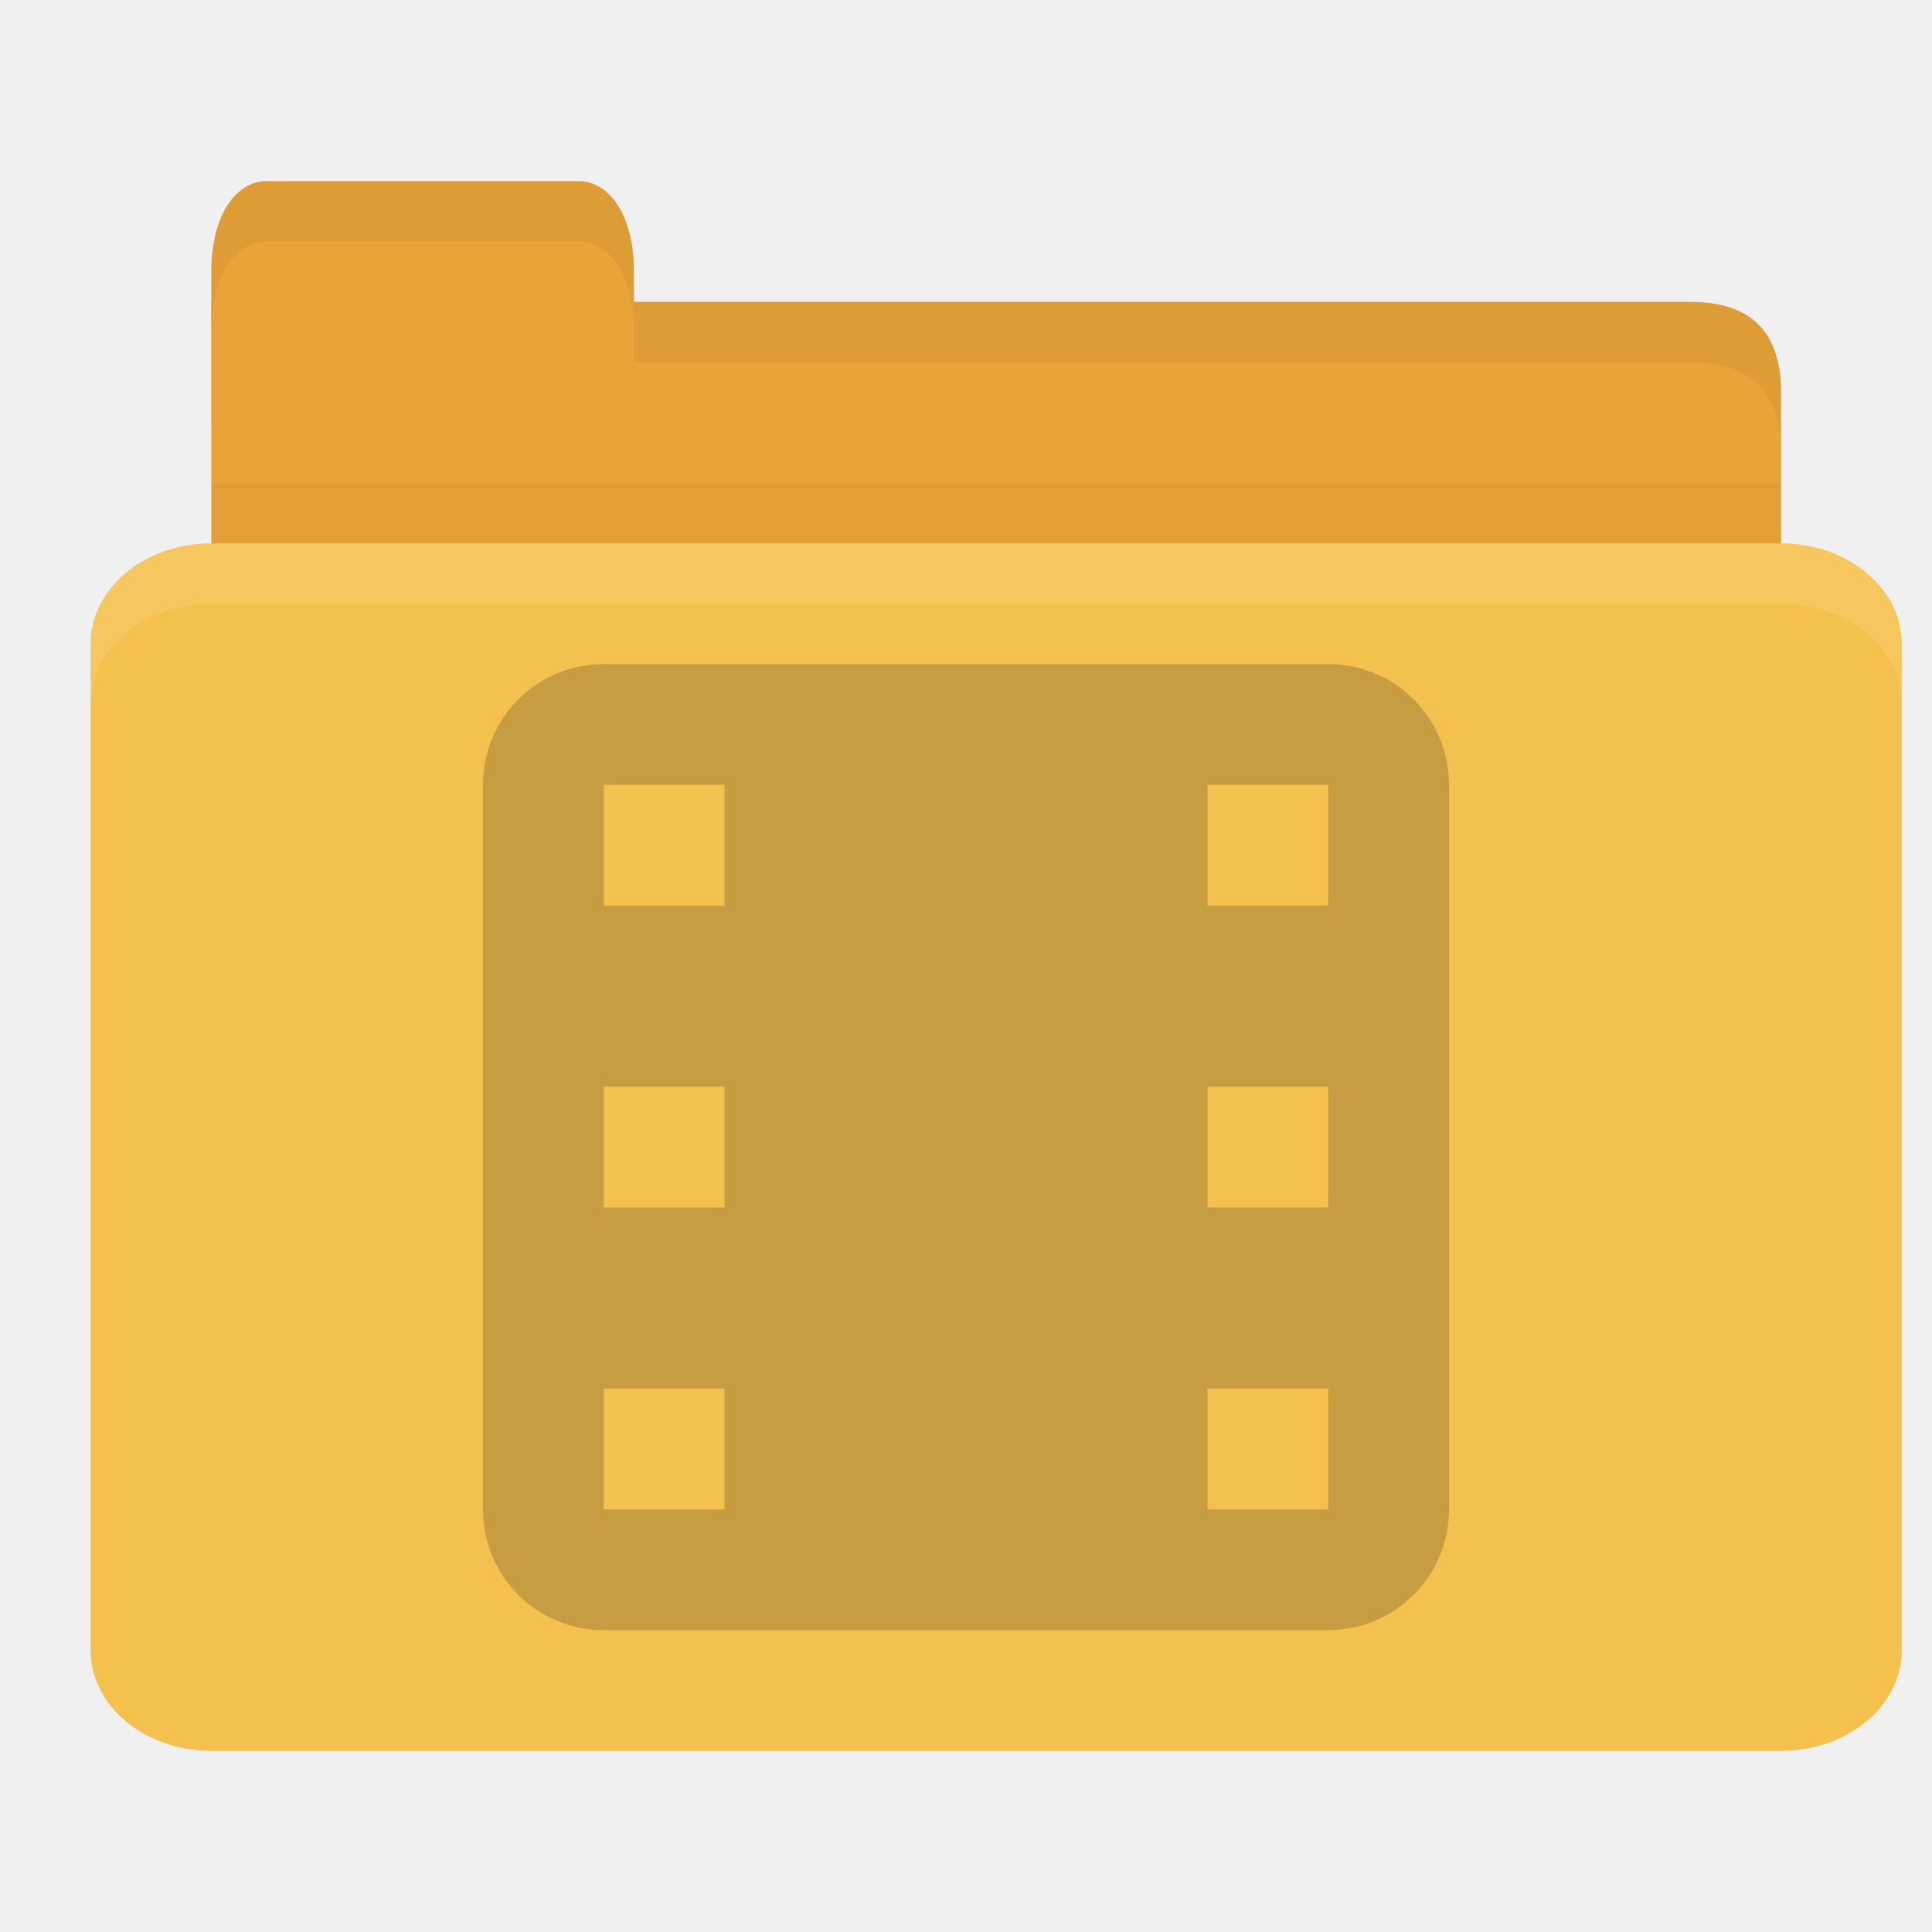
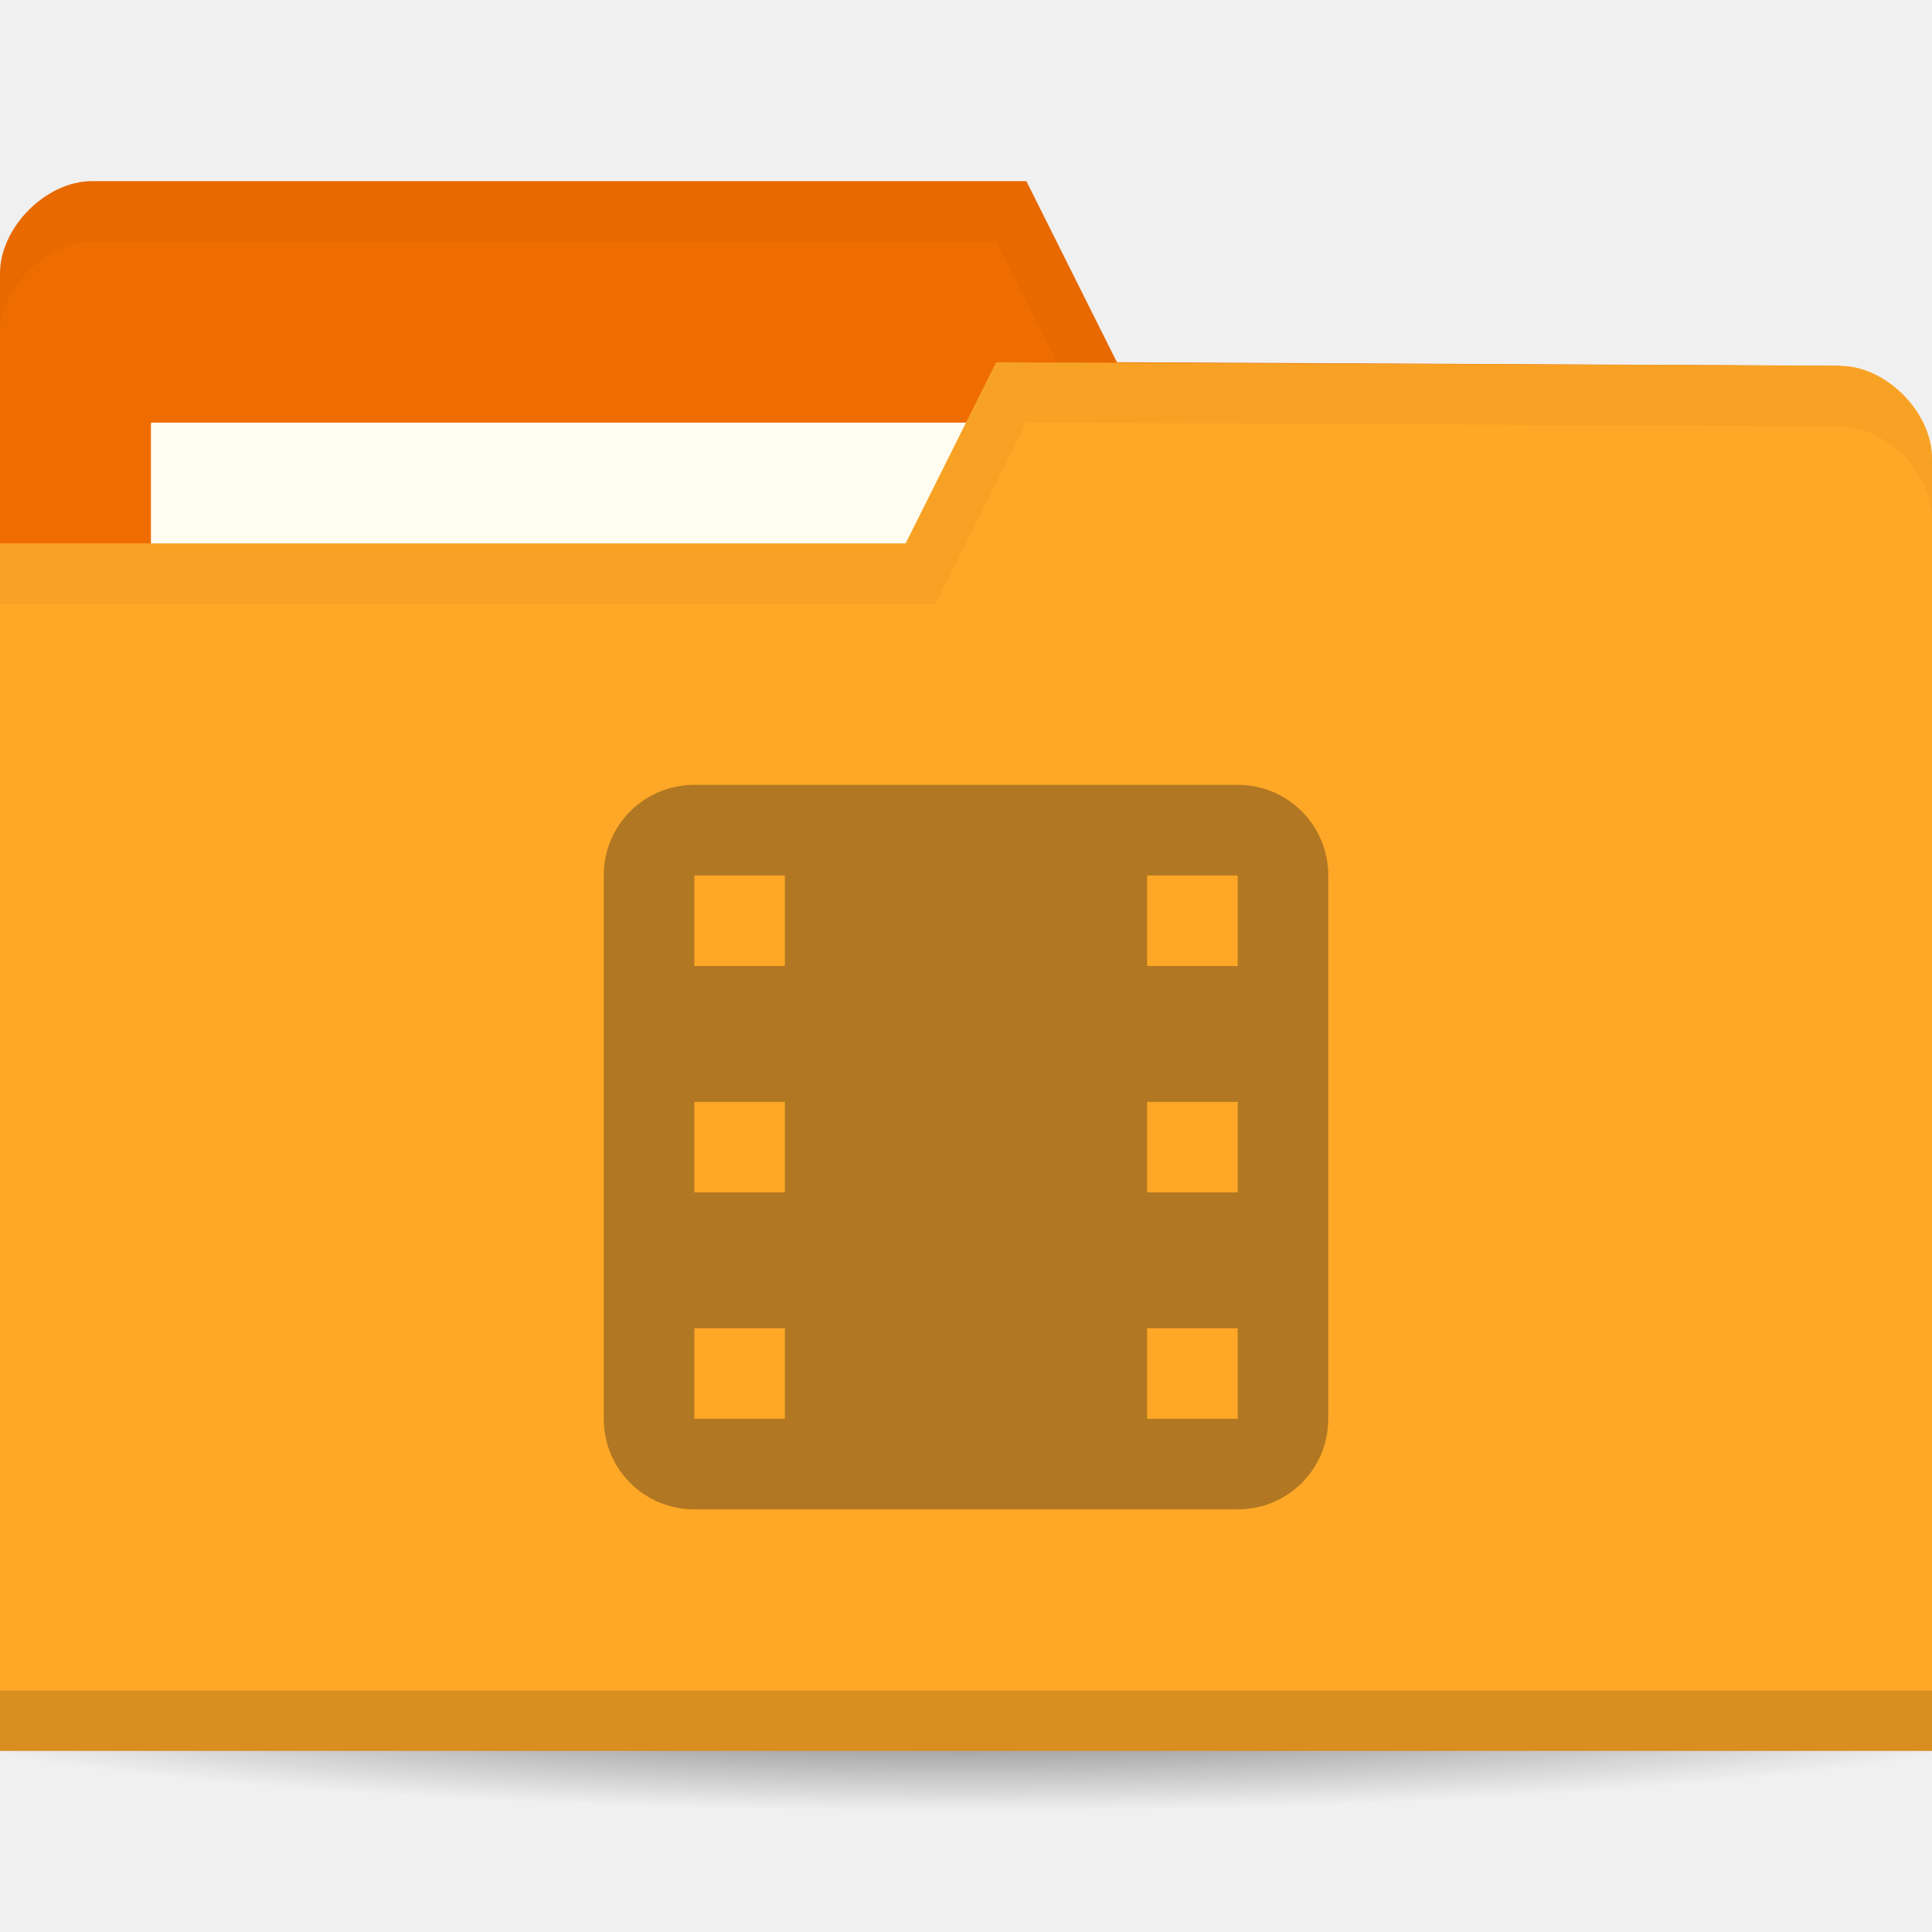
- <svg xmlns="http://www.w3.org/2000/svg" width="64" height="64" id="svg2" version="1.1">
-   <defs id="defs4" />
+ <svg xmlns="http://www.w3.org/2000/svg" xmlns:xlink="http://www.w3.org/1999/xlink" width="64" height="64" id="svg2" version="1.1">
+   <defs id="defs4">
+     <linearGradient id="linearGradient3958">
+       <stop style="stop-color:#000000;stop-opacity:1;" offset="0" id="stop3960" />
+       <stop style="stop-color:#000000;stop-opacity:0;" offset="1" id="stop3962" />
+     </linearGradient>
+     <radialGradient xlink:href="#linearGradient3958" id="radialGradient3964" cx="32.5" cy="56.5" fx="32.5" fy="56.5" r="33.5" gradientTransform="matrix(1,0,0,0.1044776,0,50.59701)" gradientUnits="userSpaceOnUse" />
+   </defs>
  <g id="layer1" transform="translate(0,-988.3622)">
-     <path style="fill:#e9a439;fill-opacity:1;stroke:none" d="m 9,998.362 47,0 c 2,0 3,1 3,2.999 l 0,6.998 c 0,1.108 -0.947,1 -2,1 l -48,0 c -1.053,0 -2,-0.892 -2,-2 l 0,-8.998 z" id="path3811" />
-     <path style="opacity:0.03;fill:#000000;fill-opacity:1;stroke:none" d="m 7,1004.362 0,5 52,0 0,-5 z" id="path3807" />
-     <path style="fill:#e9a439;fill-opacity:1;stroke:none" d="m 7,1002.362 0,-5 c 0,-2 0.909,-3 1.818,-3 l 10.364,0 c 0.909,0 1.818,1 1.818,3 l 0,5 z" id="rect3760" />
-     <rect style="fill:#f5c14e;fill-opacity:1;stroke:none" id="rect2990" width="60" height="40" x="3" y="1006.362" rx="4" ry="3.333" />
-     <path style="fill:#ffffff;fill-opacity:1;stroke:none;opacity:0.1" d="M 7 18 C 4.784 18 3 19.497 3 21.344 L 3 23.344 C 3 21.497 4.784 20 7 20 L 59 20 C 61.216 20 63 21.497 63 23.344 L 63 21.344 C 63 19.497 61.216 18 59 18 L 7 18 z " id="rect3004" transform="translate(0,988.3622)" />
-     <path style="opacity:0.05;fill:#000000;fill-opacity:1;stroke:none" d="m 21,10 0,2 2,0 33,0 c 2,0 3,1 3,3 l 0,-2 c 0,-1.999 -1,-3 -3,-3 l -33,0 z" transform="translate(0,988.3622)" id="path3781" />
-     <path style="fill:#000000;fill-opacity:1;stroke:none;opacity:0.05" d="M 8.812 6 C 7.903 6 7 7 7 9 L 7 11 C 7 9 7.903 8 8.812 8 L 19.188 8 C 20.097 8 21 9 21 11 L 21 9 C 21 7 20.097 6 19.188 6 L 8.812 6 z " transform="translate(0,988.3622)" id="path3801" />
-     <path style="opacity:0.25;fill:#3c2f1b;fill-opacity:1" d="m 20,1010.362 c -2.216,0 -4,1.784 -4,4 l 0,24 c 0,2.216 1.784,4 4,4 l 24,0 c 2.216,0 4,-1.784 4,-4 l 0,-24 c 0,-2.216 -1.784,-4 -4,-4 l -24,0 z m 0,4 4,0 0,4 -4,0 0,-4 z m 20,0 4,0 0,4 -4,0 0,-4 z m -20,10 4,0 0,4 -4,0 0,-4 z m 20,0 4,0 0,4 -4,0 0,-4 z m -20,10 4,0 0,4 -4,0 0,-4 z m 20,0 4,0 0,4 -4,0 0,-4 z" id="rect3007" />
+     <path style="opacity:0.6;fill:url(#radialGradient3964);fill-opacity:1;stroke:none" id="path3956" d="m 66,56.5 a 33.5,3.5 0 1 1 -67,0 33.5,3.5 0 1 1 67,0 z" transform="matrix(1.134328,0,0,1.142857,-4.865672,979.7908)" />
+     <path id="path3029" d="m 0,997.421 0,42.823 64,0 0,-21.412 -3.048,-18.353 L 37,1000.362 l -3,-6 -30.952,0 C 1.524,994.362 0,995.892 0,997.421 z" style="fill:#ef6c00;fill-opacity:1;stroke:none" />
+     <rect style="fill:#fffdf0;fill-opacity:1;stroke:none" id="rect3799" width="31.571" height="11.882" x="5" y="1002.362" />
+     <path style="fill:#000000;fill-opacity:1;stroke:none;opacity:0.03" d="M 3.062,6 C 1.539,6 0,7.533 0,9.062 l 0,2 C 0,9.533 1.539,8 3.062,8 L 33,8 36,14 60.938,14.125 64,32.469 l 0,-2 L 60.938,12.125 37,12 34,6 z" transform="translate(0,988.3622)" id="path3790" />
+     <path style="fill:#ffa726;fill-opacity:1;stroke:none" d="m 64,1003.539 0,42.824 -64,0 0,-40 30,0 3,-6 27.952,0.118 c 1.524,0 3.048,1.53 3.048,3.059 z" id="rect2987" />
+     <path id="path3794" d="m 0,1044.362 0,2 64,0 0,-2 z" style="opacity:0.15;fill:#000000;fill-opacity:1;stroke:none" />
+     <path style="fill:#000000;fill-opacity:1;stroke:none;opacity:0.03" d="m 33,12 -3,6 -30,0 0,2 31,0 3,-6 26.938,0.125 c 1.524,0 3.062,1.533 3.062,3.062 l 0,-2 C 64,13.658 62.461,12.125 60.938,12.125 z" id="path3015" transform="translate(0,988.3622)" />
+     <path style="opacity:0.4;fill:#3c2f1b;fill-opacity:1" d="m 23,1014.362 c -1.662,0 -3,1.338 -3,3 l 0,18 c 0,1.662 1.338,3 3,3 l 18,0 c 1.662,0 3,-1.338 3,-3 l 0,-18 c 0,-1.662 -1.338,-3 -3,-3 l -18,0 z m 0,3 3,0 0,3 -3,0 0,-3 z m 15,0 3,0 0,3 -3,0 0,-3 z m -15,7.5 3,0 0,3 -3,0 0,-3 z m 15,0 3,0 0,3 -3,0 0,-3 z m -15,7.5 3,0 0,3 -3,0 0,-3 z m 15,0 3,0 0,3 -3,0 0,-3 z" id="rect3007" />
  </g>
</svg>
